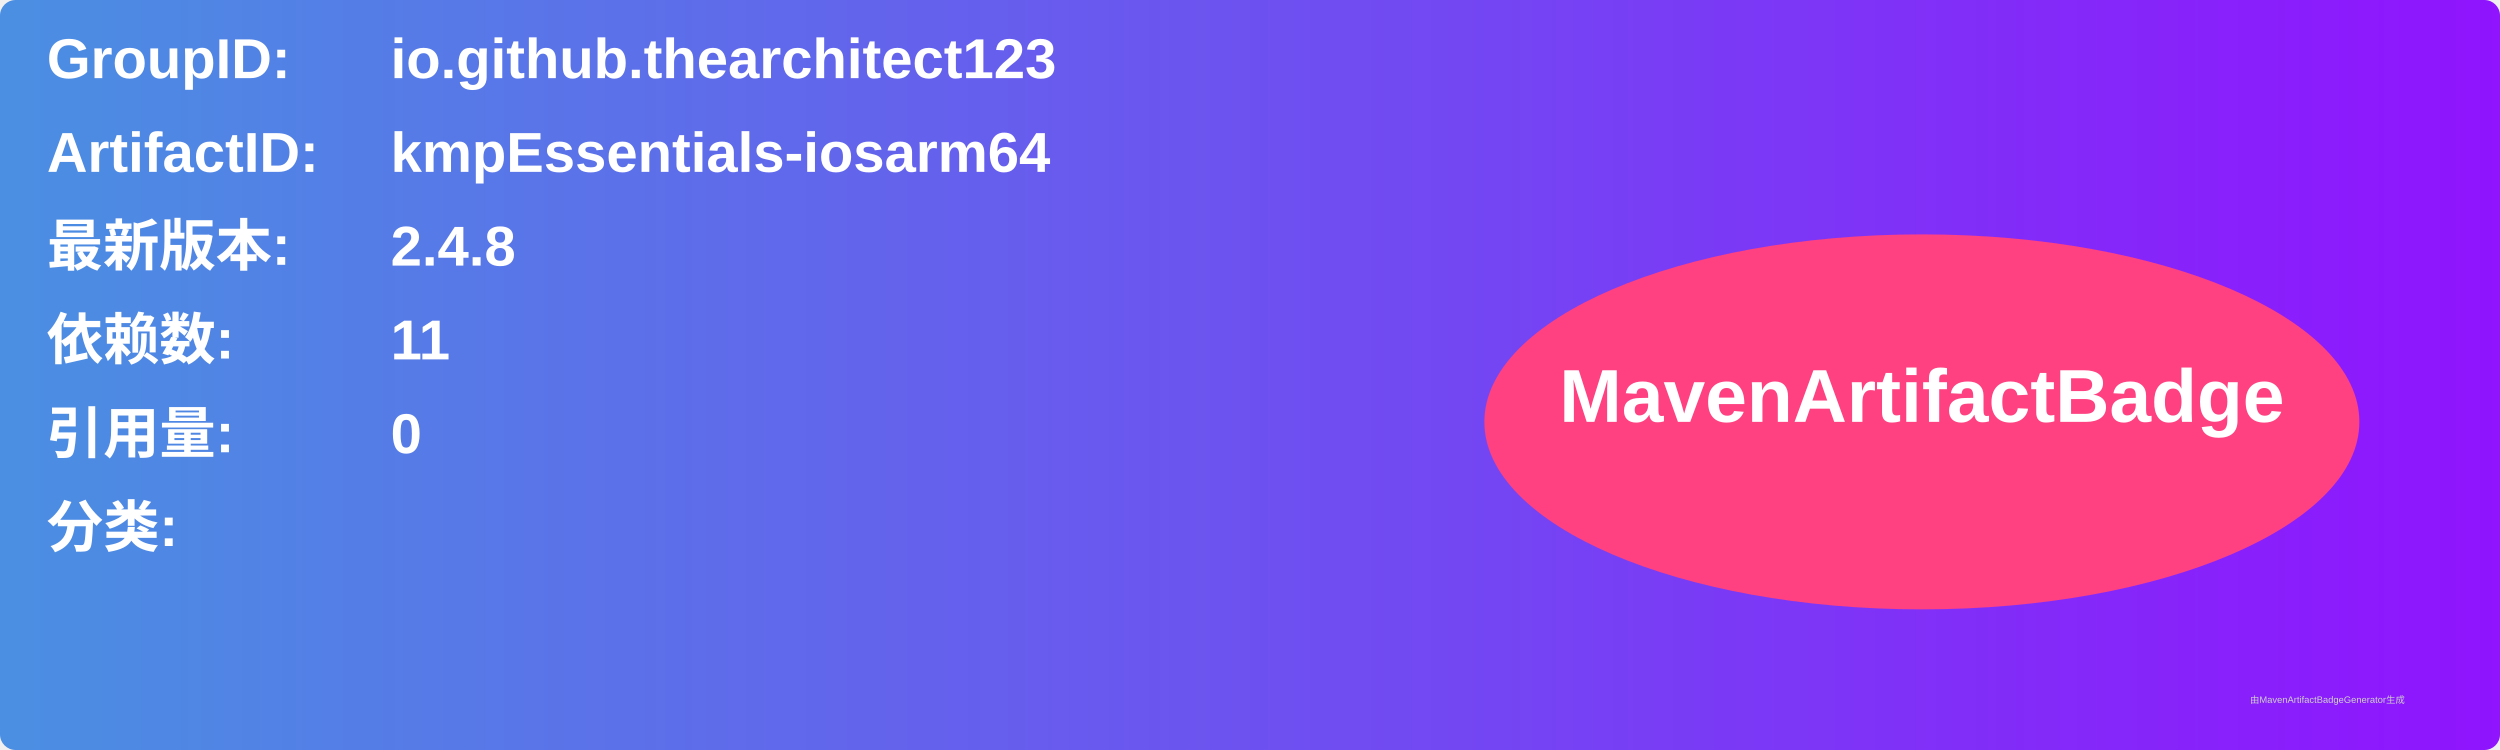
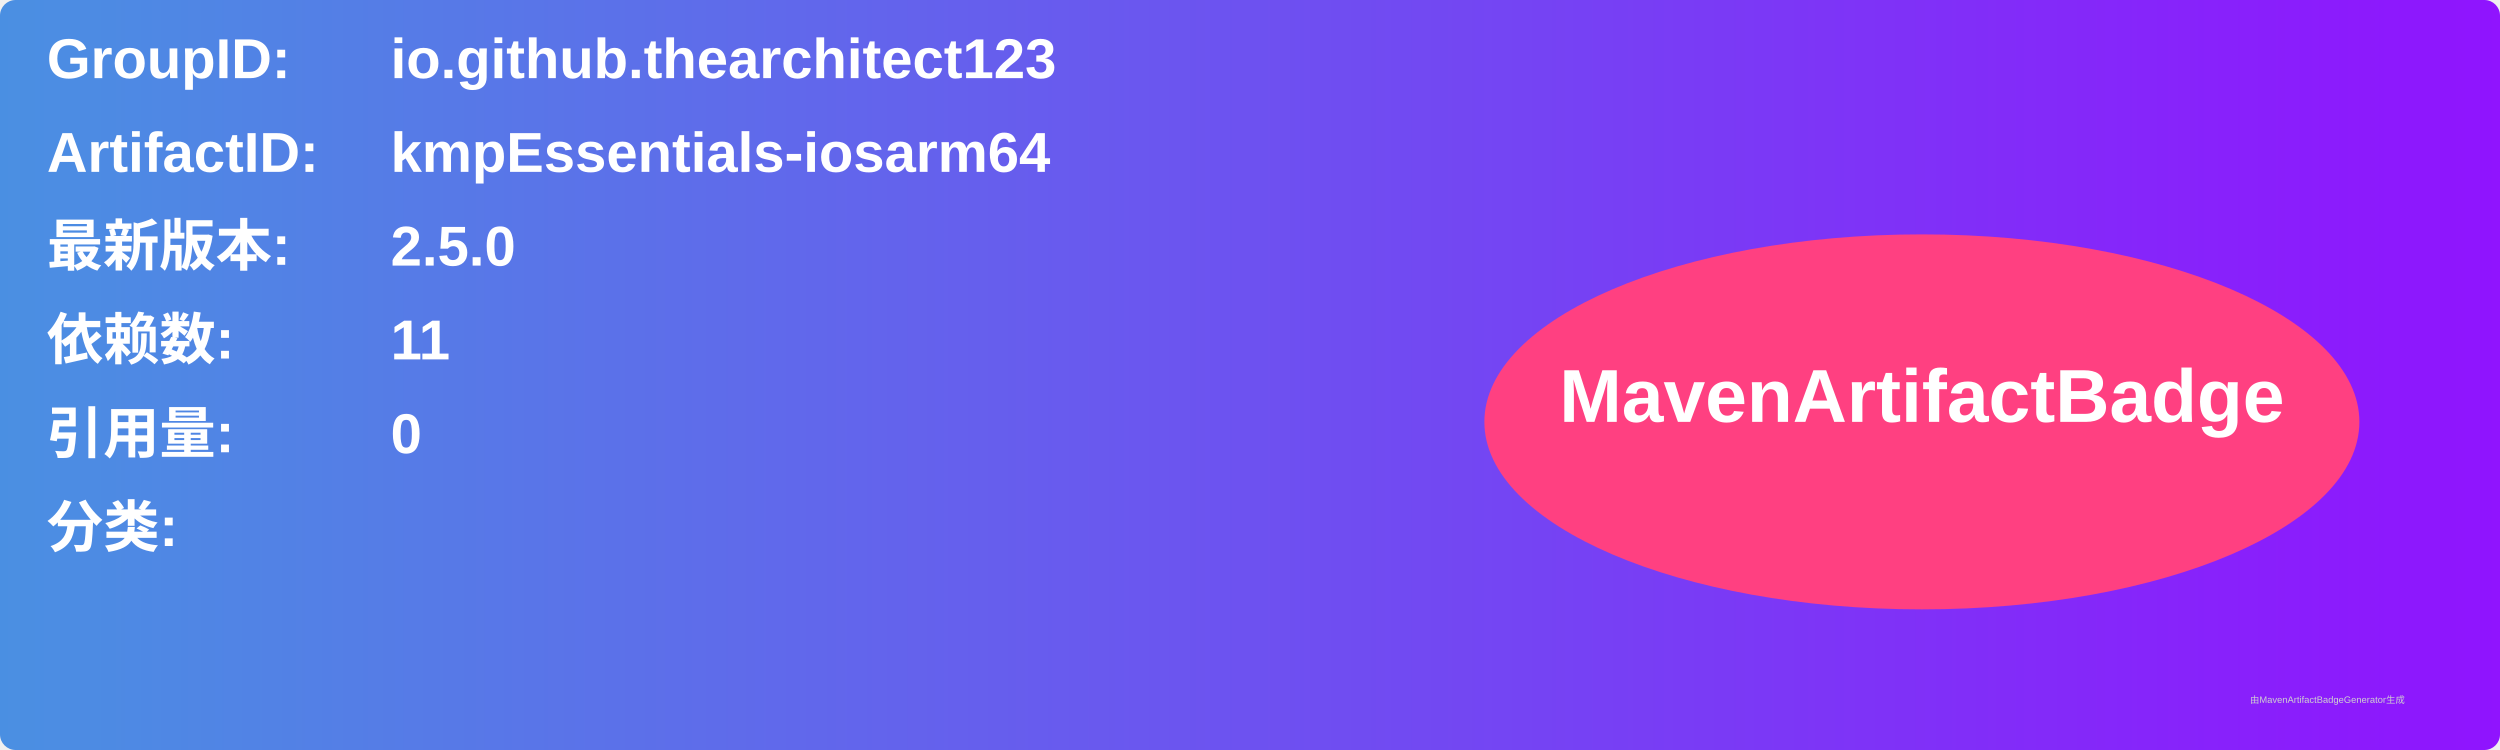
<svg xmlns="http://www.w3.org/2000/svg" width="800" height="240" viewBox="0 0 800 240">
  <linearGradient id="grad" x1="0%" y1="0%" x2="100%" y2="0%">
    <stop offset="0%" stop-color="#4a90e2" />
    <stop offset="100%" stop-color="#9013fe" />
  </linearGradient>
  <rect width="100%" height="100%" rx="5" ry="5" fill="url(#grad)" />
  <g transform="translate(15, 15)">
    <text x="0" y="10" font-family="Arial" font-size="18" fill="white" font-weight="bold" width="260">GroupID:</text>
    <text x="110" y="10" font-family="Arial" font-size="18" fill="white" font-weight="bold" width="460">io.github.thearchitect123</text>
    <text x="0" y="40" font-family="Arial" font-size="18" fill="white" font-weight="bold" width="260">ArtifactID:</text>
    <text x="110" y="40" font-family="Arial" font-size="18" fill="white" font-weight="bold" width="460">kmpEssentials-iosarm64</text>
    <text x="0" y="70" font-family="Arial" font-size="18" fill="white" font-weight="bold">最新版本:</text>
    <text x="110" y="70" font-family="Arial" font-size="18" fill="white" font-weight="bold">
-       <tspan font-weight="bold">2.4.8</tspan>
+       <tspan font-weight="bold">2.5.0</tspan>
    </text>
    <text x="0" y="100" font-family="Arial" font-size="18" fill="white" font-weight="bold">依赖数: </text>
    <text x="110" y="100" font-family="Arial" font-size="18" fill="white">
      <tspan font-weight="bold">11</tspan>
    </text>
    <text x="0" y="130" font-family="Arial" font-size="18" fill="white" font-weight="bold">引用量: </text>
    <text x="110" y="130" font-family="Arial" font-size="18" fill="white">
      <tspan font-weight="bold">0</tspan>
    </text>
    <text x="0" y="160" font-family="Arial" font-size="18" fill="white" font-weight="bold">分类:</text>
    <text x="10" y="190" font-family="Arial" font-size="10" fill="white">
      <tspan font-weight="bold" />
    </text>
    <ellipse cx="600" cy="120" rx="140" ry="60" fill="#ff4081" />
    <text x="600" y="120" text-anchor="middle" font-family="Arial" font-size="24" fill="white" font-weight="bold">MavenArtifactBadge</text>
  </g>
  <text x="720" y="225" font-family="Arial" font-size="3" fill="#d0d0d0">由MavenArtifactBadgeGenerator生成</text>
</svg>
